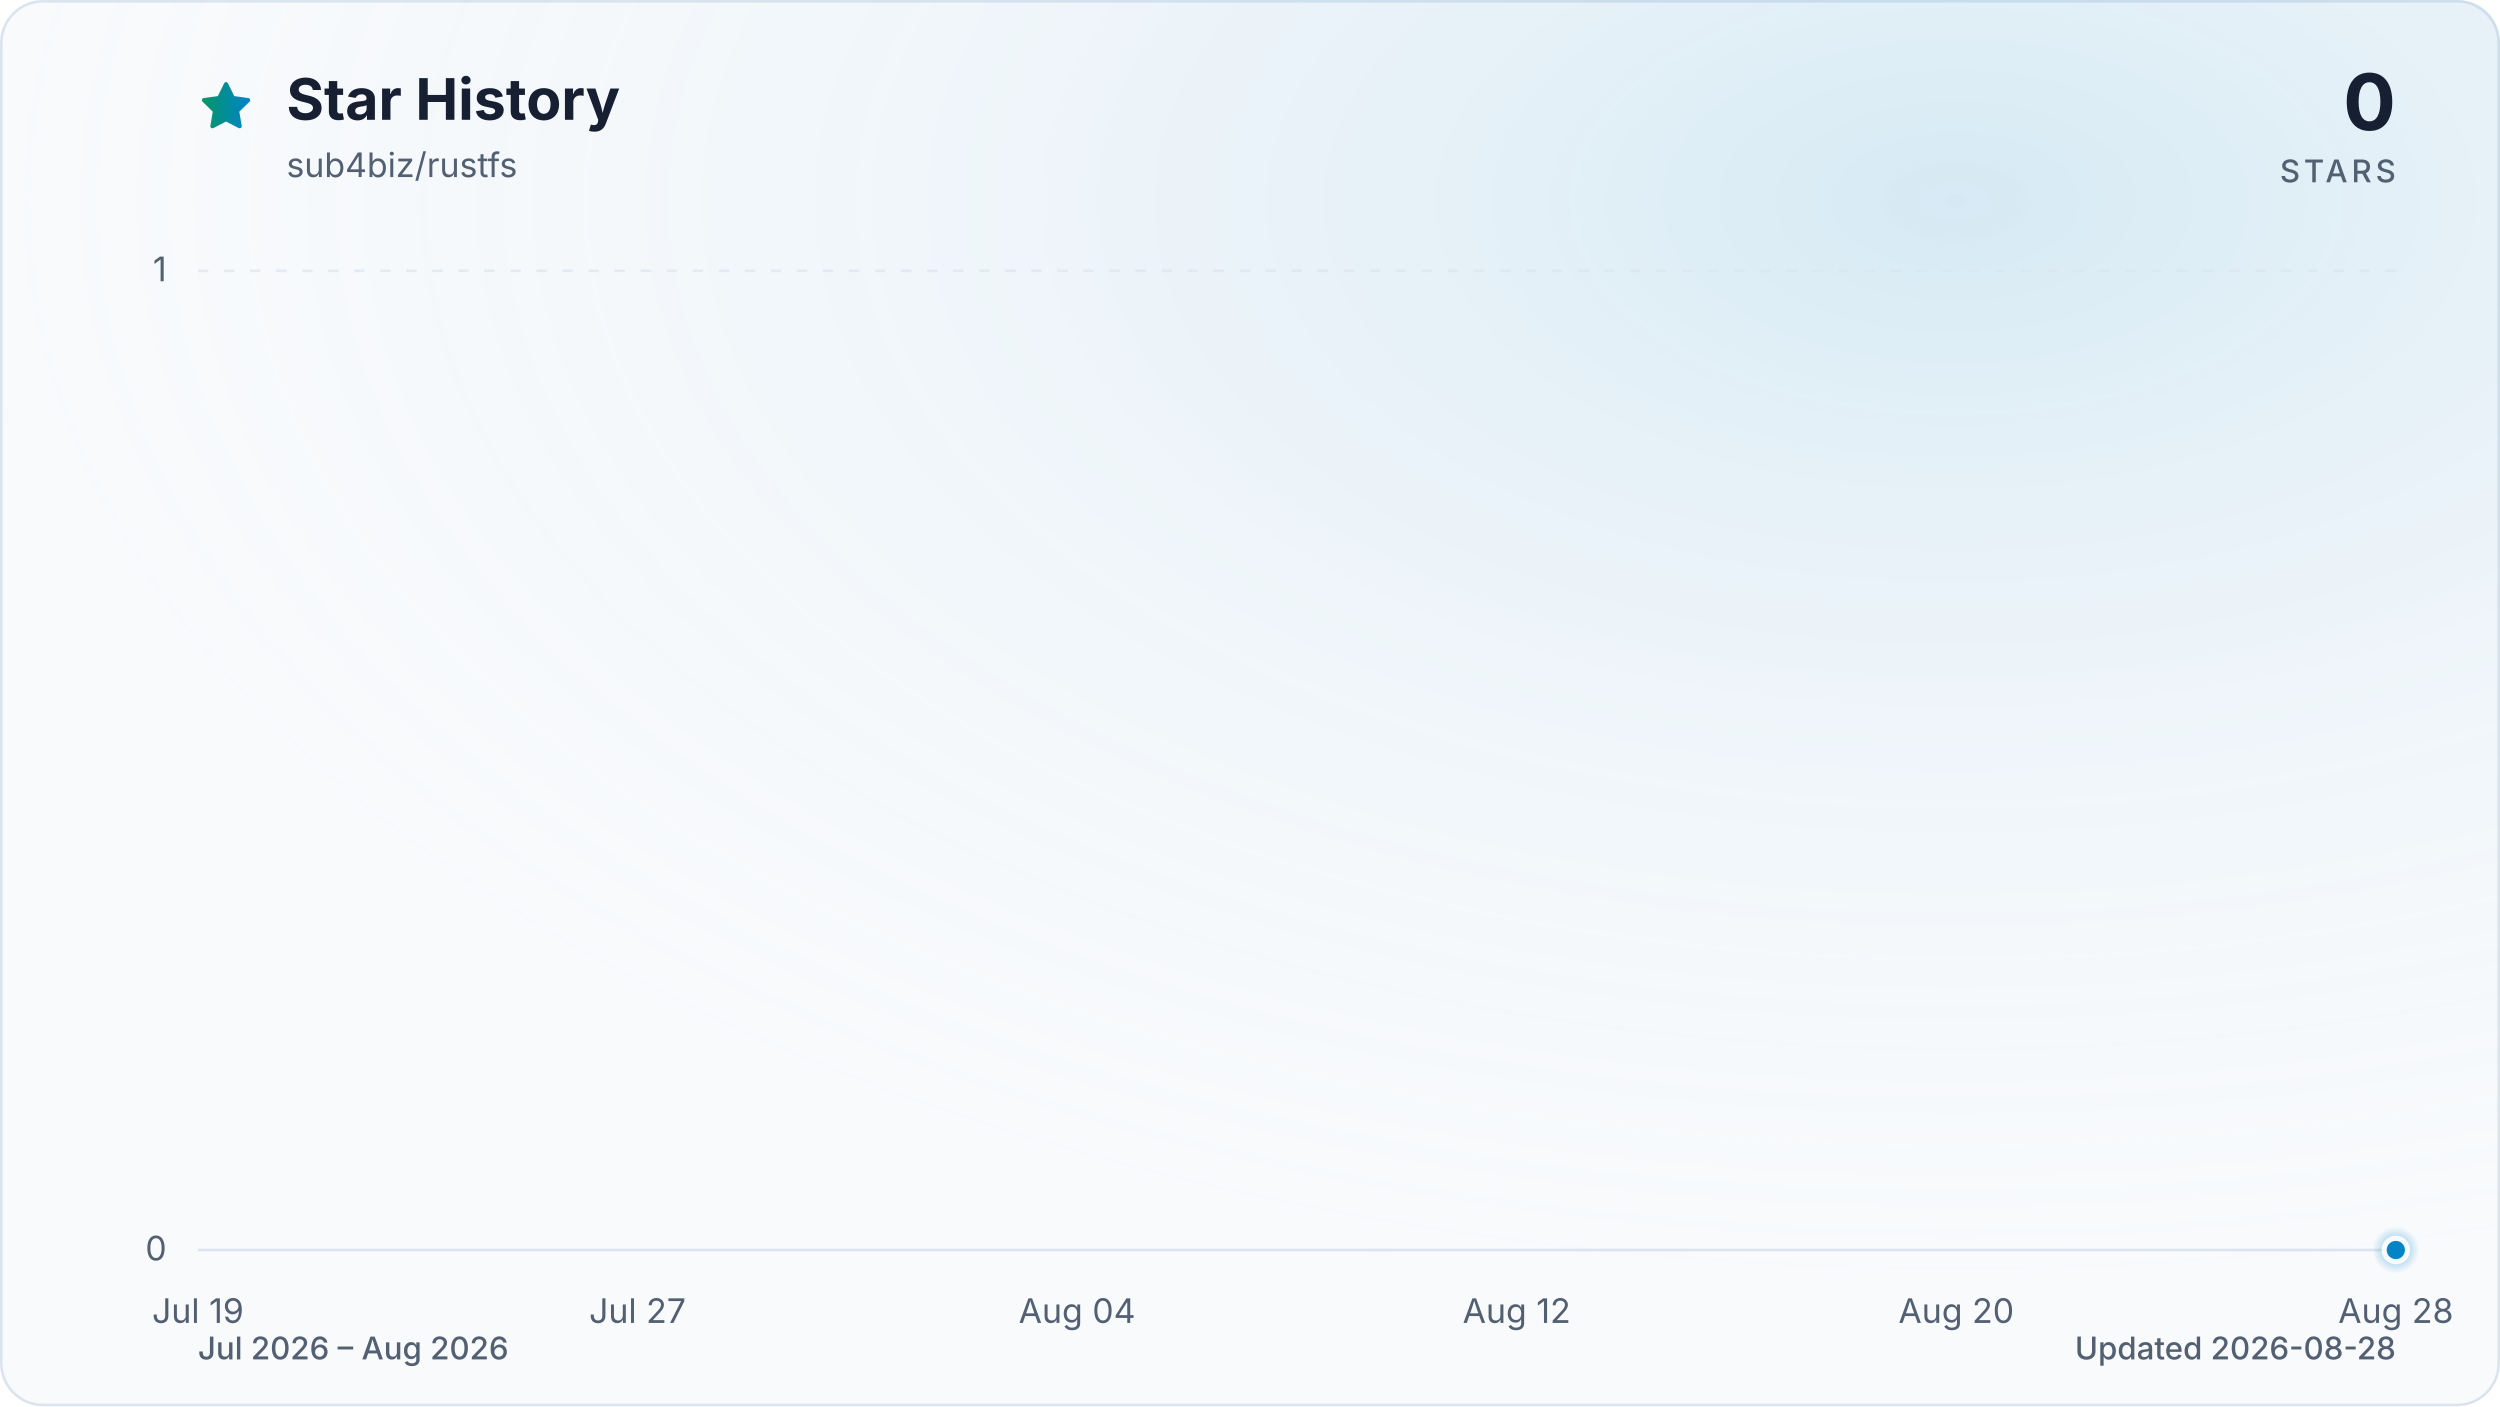
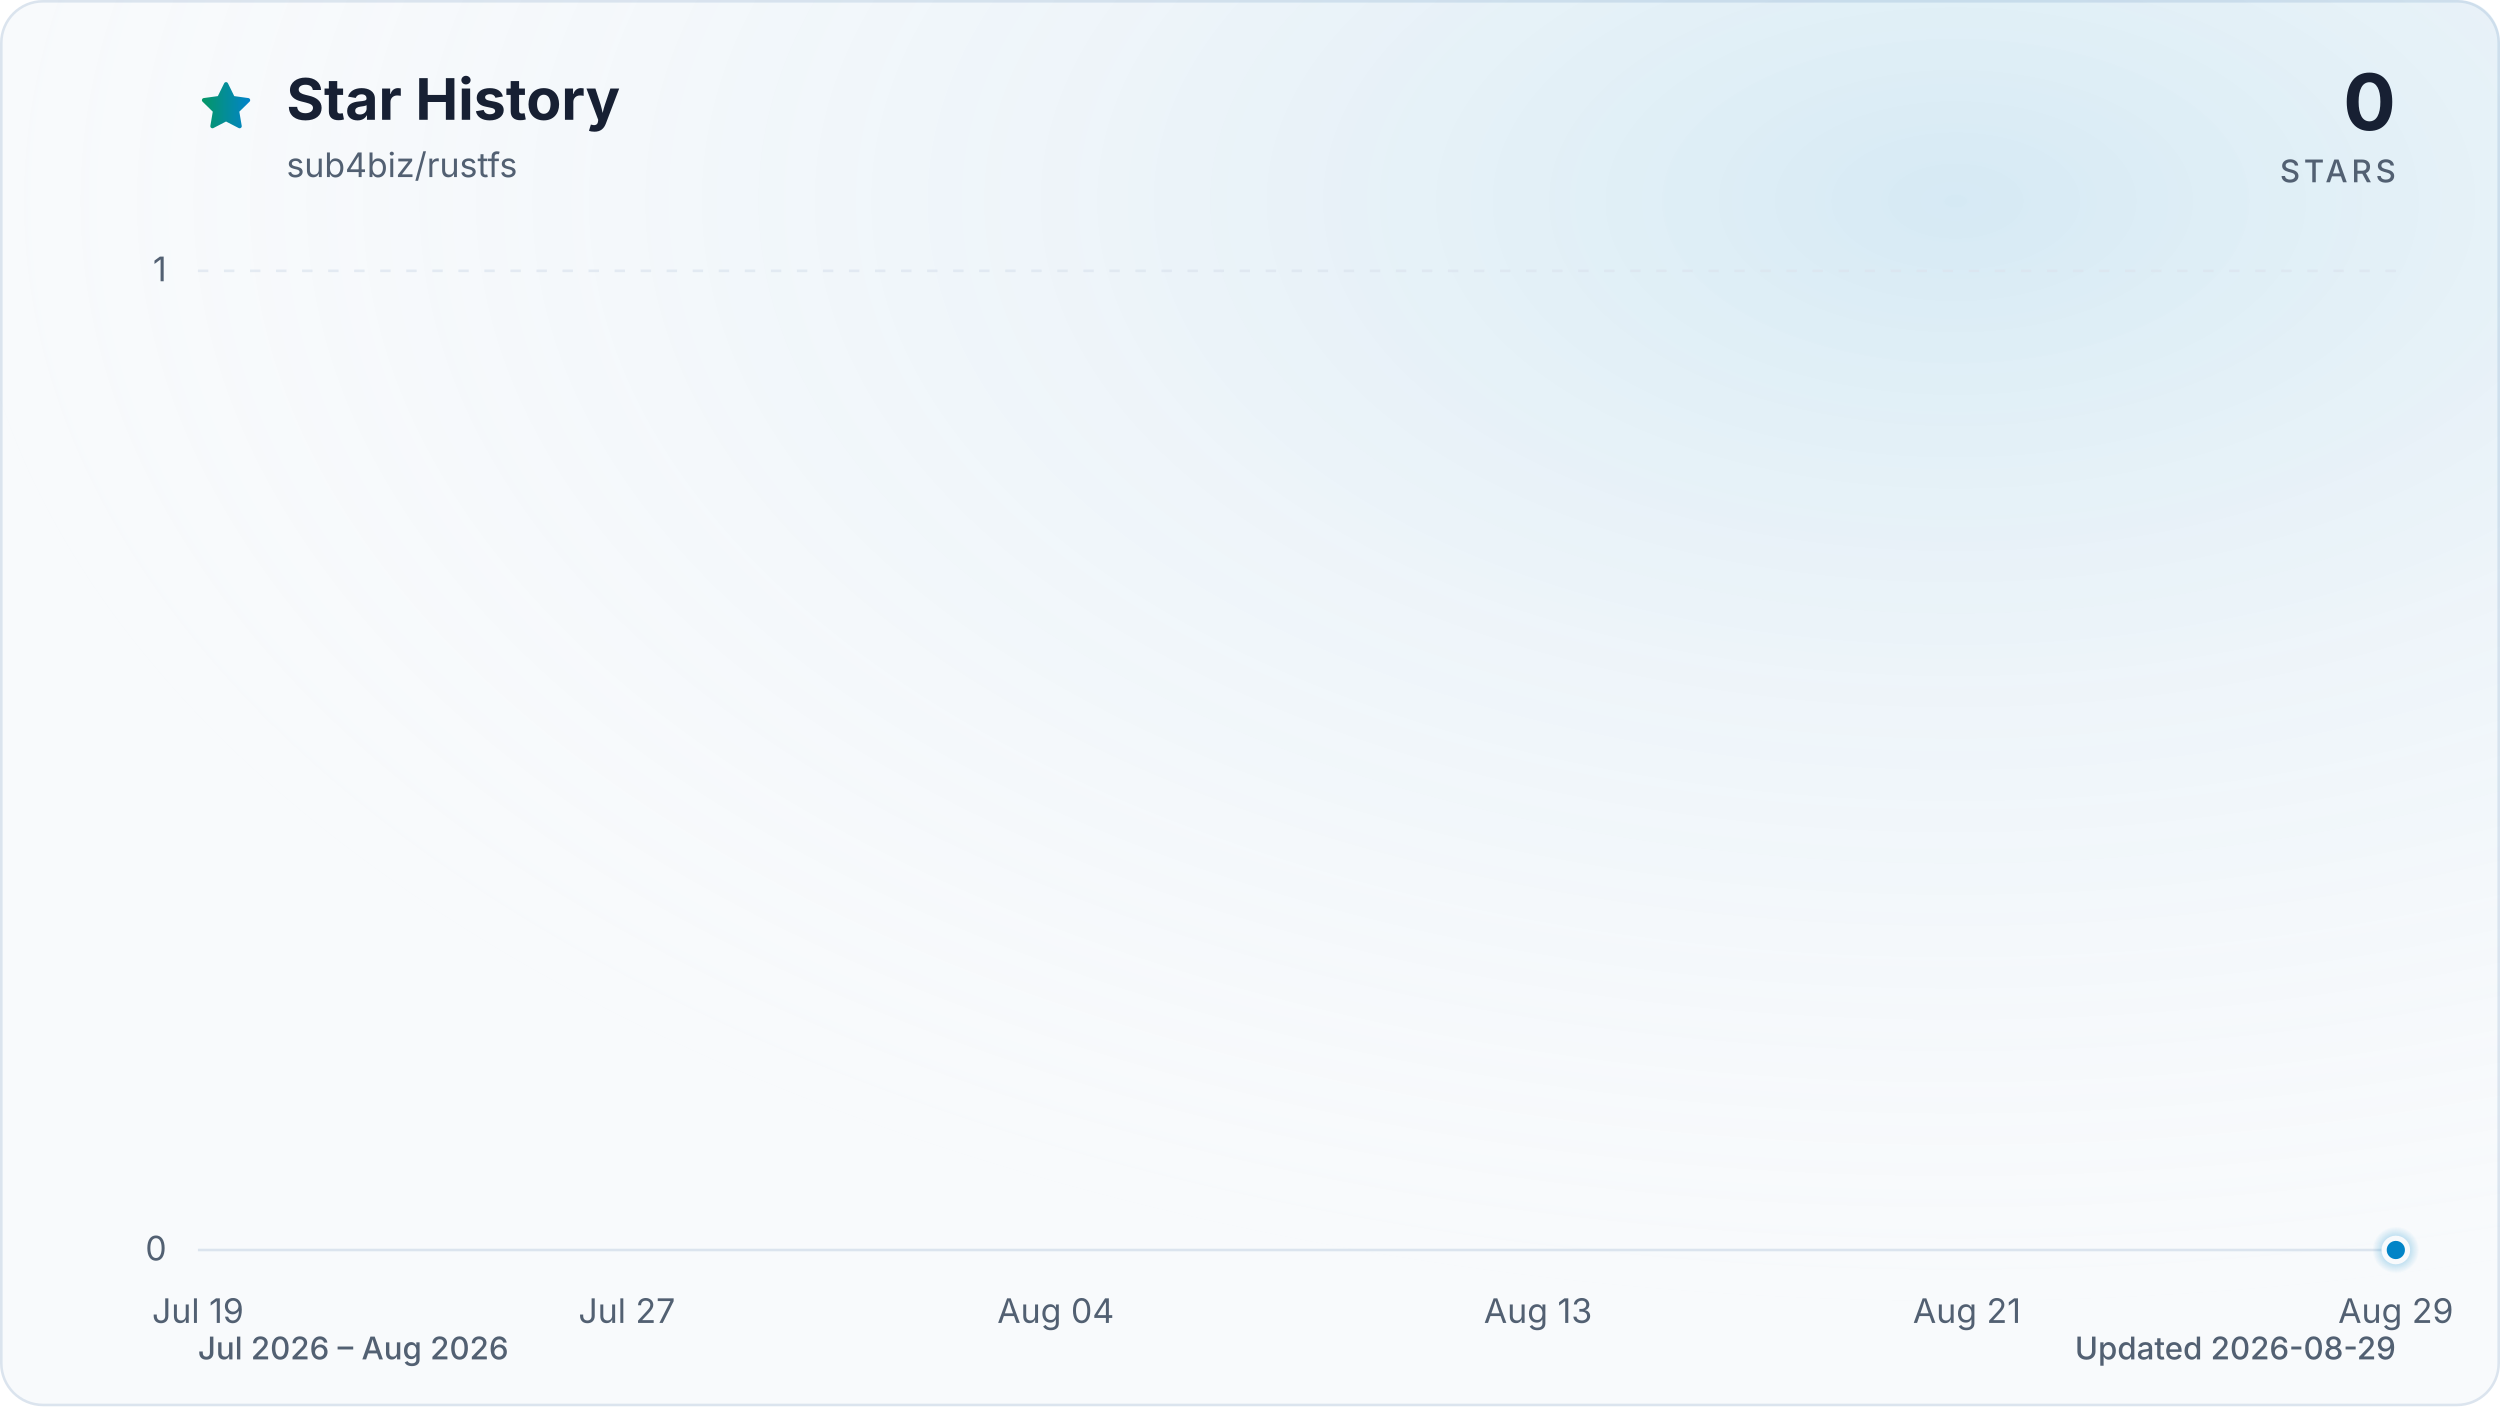
<svg xmlns="http://www.w3.org/2000/svg" viewBox="0 0 960 540" role="img" aria-labelledby="title description" data-style="gradient" data-variant="glow" data-animated="true">
  <defs>
    <linearGradient id="trend" x1="0" y1="0" x2="1" y2="0">
      <stop offset="0%" stop-color="#059669" />
      <stop offset="100%" stop-color="#0284c7" />
    </linearGradient>
    <linearGradient id="area" x1="0" y1="0" x2="0" y2="1">
      <stop offset="0%" stop-color="#059669" stop-opacity="0.30" />
      <stop offset="55%" stop-color="#0284c7" stop-opacity="0.10" />
      <stop offset="100%" stop-color="#0284c7" stop-opacity="0.01" />
    </linearGradient>
    <radialGradient id="marker-halo" cx="50%" cy="50%" r="50%">
      <stop offset="0%" stop-color="#0284c7" stop-opacity="0.55" />
      <stop offset="100%" stop-color="#0284c7" stop-opacity="0" />
    </radialGradient>
    <radialGradient id="surface-glow" cx="78%" cy="14%" r="80%">
      <stop offset="0%" stop-color="#0284c7" stop-opacity="0.14" />
      <stop offset="100%" stop-color="#f8fafc" stop-opacity="0" />
    </radialGradient>
    <filter id="trend-glow" x="-20%" y="-20%" width="140%" height="140%">
      <feGaussianBlur stdDeviation="7" />
    </filter>
  </defs>
  <style>
.trend-enter{transform-box:fill-box;transform-origin:center;animation:trend-enter 520ms cubic-bezier(0.16,1,0.3,1)}
.marker-enter{transform-box:fill-box;transform-origin:center;animation:marker-enter 320ms cubic-bezier(0.16,1,0.3,1) 200ms both}
.marker-pulse{transform-box:fill-box;transform-origin:center;animation:marker-pulse 2.6s ease-out infinite}
@keyframes trend-enter{from{opacity:.35;transform:translateY(10px)}to{opacity:1;transform:translateY(0)}}
@keyframes marker-enter{from{opacity:0;transform:scale(.4)}to{opacity:1;transform:scale(1)}}
@keyframes marker-pulse{0%{opacity:.5;transform:scale(.7)}70%,100%{opacity:0;transform:scale(2.1)}}
@media (prefers-reduced-motion:reduce){.trend-enter,.marker-enter,.marker-pulse{animation:none!important}}
@media (prefers-reduced-motion:reduce){.marker-pulse{opacity:0}}
</style>
  <rect x="0.5" y="0.5" width="959" height="539" fill="#f8fafc" stroke="#dbe4ee" stroke-width="1" rx="16" />
  <rect width="960" height="540" fill="url(#surface-glow)" rx="16" />
  <path d="M12 2.6l2.9 5.9 6.5.9-4.7 4.6 1.1 6.5-5.8-3-5.8 3 1.1-6.5-4.7-4.6 6.5-.9L12 2.6Z" transform="translate(76 30) scale(.9)" fill="url(#trend)" stroke="url(#trend)" stroke-width="1.8" stroke-linejoin="round" aria-hidden="true" />
  <text x="110" y="46" fill="#172033" font-family="ui-sans-serif, system-ui, -apple-system, BlinkMacSystemFont, 'Segoe UI', sans-serif" font-size="22" font-weight="700">Star History</text>
  <text x="110" y="68" fill="#526072" font-family="ui-sans-serif, system-ui, -apple-system, BlinkMacSystemFont, 'Segoe UI', sans-serif" font-size="13">sub4biz/rustfs</text>
  <text x="920" y="50" fill="#172033" font-family="ui-sans-serif, system-ui, -apple-system, BlinkMacSystemFont, 'Segoe UI', sans-serif" font-size="30" font-weight="700" text-anchor="end">0</text>
  <text x="920" y="70" fill="#526072" font-family="ui-sans-serif, system-ui, -apple-system, BlinkMacSystemFont, 'Segoe UI', sans-serif" font-size="12" font-weight="500" letter-spacing="1.5" text-anchor="end">STARS</text>
  <line x1="76" y1="480.0" x2="920" y2="480.0" stroke="#dbe4ee" stroke-width="1" stroke-dasharray="0" opacity="1" />
  <text x="64" y="484.0" fill="#526072" font-family="ui-sans-serif, system-ui, -apple-system, BlinkMacSystemFont, 'Segoe UI', sans-serif" font-size="13" text-anchor="end">0</text>
  <line x1="76" y1="104.0" x2="920" y2="104.0" stroke="#dbe4ee" stroke-width="1" stroke-dasharray="4 6" opacity="0.7" />
  <text x="64" y="108.0" fill="#526072" font-family="ui-sans-serif, system-ui, -apple-system, BlinkMacSystemFont, 'Segoe UI', sans-serif" font-size="13" text-anchor="end">1</text>
  <text x="76.0" y="508" fill="#526072" font-family="ui-sans-serif, system-ui, -apple-system, BlinkMacSystemFont, 'Segoe UI', sans-serif" font-size="13" text-anchor="middle">Jul 19</text>
-   <text x="244.8" y="508" fill="#526072" font-family="ui-sans-serif, system-ui, -apple-system, BlinkMacSystemFont, 'Segoe UI', sans-serif" font-size="13" text-anchor="middle">Jul 27</text>
-   <text x="413.6" y="508" fill="#526072" font-family="ui-sans-serif, system-ui, -apple-system, BlinkMacSystemFont, 'Segoe UI', sans-serif" font-size="13" text-anchor="middle">Aug 04</text>
-   <text x="582.4" y="508" fill="#526072" font-family="ui-sans-serif, system-ui, -apple-system, BlinkMacSystemFont, 'Segoe UI', sans-serif" font-size="13" text-anchor="middle">Aug 12</text>
-   <text x="751.2" y="508" fill="#526072" font-family="ui-sans-serif, system-ui, -apple-system, BlinkMacSystemFont, 'Segoe UI', sans-serif" font-size="13" text-anchor="middle">Aug 20</text>
-   <text x="920.0" y="508" fill="#526072" font-family="ui-sans-serif, system-ui, -apple-system, BlinkMacSystemFont, 'Segoe UI', sans-serif" font-size="13" text-anchor="middle">Aug 28</text>
+   <text x="240.7" y="508" fill="#526072" font-family="ui-sans-serif, system-ui, -apple-system, BlinkMacSystemFont, 'Segoe UI', sans-serif" font-size="13" text-anchor="middle">Jul 27</text>
+   <text x="405.4" y="508" fill="#526072" font-family="ui-sans-serif, system-ui, -apple-system, BlinkMacSystemFont, 'Segoe UI', sans-serif" font-size="13" text-anchor="middle">Aug 04</text>
+   <text x="590.6" y="508" fill="#526072" font-family="ui-sans-serif, system-ui, -apple-system, BlinkMacSystemFont, 'Segoe UI', sans-serif" font-size="13" text-anchor="middle">Aug 13</text>
+   <text x="755.3" y="508" fill="#526072" font-family="ui-sans-serif, system-ui, -apple-system, BlinkMacSystemFont, 'Segoe UI', sans-serif" font-size="13" text-anchor="middle">Aug 21</text>
+   <text x="920.0" y="508" fill="#526072" font-family="ui-sans-serif, system-ui, -apple-system, BlinkMacSystemFont, 'Segoe UI', sans-serif" font-size="13" text-anchor="middle">Aug 29</text>
  <g class="trend-enter">
-     <path d="M 76.0 480.0 C 83.0 480.0, 90.1 480.0, 97.1 480.0 C 104.1 480.0, 111.2 480.0, 118.2 480.0 C 125.2 480.0, 132.3 480.0, 139.3 480.0 C 146.3 480.0, 153.4 480.0, 160.4 480.0 C 167.4 480.0, 174.5 480.0, 181.5 480.0 C 188.5 480.0, 195.6 480.0, 202.6 480.0 C 209.6 480.0, 216.7 480.0, 223.7 480.0 C 230.7 480.0, 237.8 480.0, 244.8 480.0 C 251.8 480.0, 258.9 480.0, 265.9 480.0 C 272.9 480.0, 280.0 480.0, 287.0 480.0 C 294.0 480.0, 301.1 480.0, 308.1 480.0 C 315.1 480.0, 322.2 480.0, 329.2 480.0 C 336.2 480.0, 343.3 480.0, 350.3 480.0 C 357.3 480.0, 364.4 480.0, 371.4 480.0 C 378.4 480.0, 385.5 480.0, 392.5 480.0 C 399.5 480.0, 406.6 480.0, 413.6 480.0 C 420.6 480.0, 427.7 480.0, 434.7 480.0 C 441.7 480.0, 448.8 480.0, 455.8 480.0 C 462.8 480.0, 469.9 480.0, 476.9 480.0 C 483.9 480.0, 491.0 480.0, 498.0 480.0 C 505.0 480.0, 512.1 480.0, 519.1 480.0 C 526.1 480.0, 533.2 480.0, 540.2 480.0 C 547.2 480.0, 554.3 480.0, 561.3 480.0 C 568.3 480.0, 575.4 480.0, 582.4 480.0 C 589.4 480.0, 596.5 480.0, 603.5 480.0 C 610.5 480.0, 617.6 480.0, 624.6 480.0 C 631.6 480.0, 638.7 480.0, 645.7 480.0 C 652.7 480.0, 659.8 480.0, 666.8 480.0 C 673.8 480.0, 680.9 480.0, 687.9 480.0 C 694.9 480.0, 702.0 480.0, 709.0 480.0 C 716.0 480.0, 723.1 480.0, 730.1 480.0 C 737.1 480.0, 744.2 480.0, 751.2 480.0 C 758.2 480.0, 765.3 480.0, 772.3 480.0 C 779.3 480.0, 786.4 480.0, 793.4 480.0 C 800.4 480.0, 807.5 480.0, 814.5 480.0 C 821.5 480.0, 828.6 480.0, 835.6 480.0 C 842.6 480.0, 849.7 480.0, 856.7 480.0 C 863.7 480.0, 870.8 480.0, 877.8 480.0 C 884.8 480.0, 891.9 480.0, 898.9 480.0 C 905.9 480.0, 913.0 480.0, 920.0 480.0 L 920.0 480.0 L 76.0 480.0 Z" fill="url(#area)" />
-     <path d="M 76.0 480.0 C 83.0 480.0, 90.1 480.0, 97.1 480.0 C 104.1 480.0, 111.2 480.0, 118.2 480.0 C 125.2 480.0, 132.3 480.0, 139.3 480.0 C 146.3 480.0, 153.4 480.0, 160.4 480.0 C 167.4 480.0, 174.5 480.0, 181.5 480.0 C 188.5 480.0, 195.6 480.0, 202.6 480.0 C 209.6 480.0, 216.7 480.0, 223.7 480.0 C 230.7 480.0, 237.8 480.0, 244.8 480.0 C 251.8 480.0, 258.9 480.0, 265.9 480.0 C 272.9 480.0, 280.0 480.0, 287.0 480.0 C 294.0 480.0, 301.1 480.0, 308.1 480.0 C 315.1 480.0, 322.2 480.0, 329.2 480.0 C 336.2 480.0, 343.3 480.0, 350.3 480.0 C 357.3 480.0, 364.4 480.0, 371.4 480.0 C 378.4 480.0, 385.5 480.0, 392.5 480.0 C 399.5 480.0, 406.6 480.0, 413.6 480.0 C 420.6 480.0, 427.7 480.0, 434.7 480.0 C 441.7 480.0, 448.8 480.0, 455.8 480.0 C 462.8 480.0, 469.9 480.0, 476.9 480.0 C 483.9 480.0, 491.0 480.0, 498.0 480.0 C 505.0 480.0, 512.1 480.0, 519.1 480.0 C 526.1 480.0, 533.2 480.0, 540.2 480.0 C 547.2 480.0, 554.3 480.0, 561.3 480.0 C 568.3 480.0, 575.4 480.0, 582.4 480.0 C 589.4 480.0, 596.5 480.0, 603.5 480.0 C 610.5 480.0, 617.6 480.0, 624.6 480.0 C 631.6 480.0, 638.7 480.0, 645.7 480.0 C 652.7 480.0, 659.8 480.0, 666.8 480.0 C 673.8 480.0, 680.9 480.0, 687.9 480.0 C 694.9 480.0, 702.0 480.0, 709.0 480.0 C 716.0 480.0, 723.1 480.0, 730.1 480.0 C 737.1 480.0, 744.2 480.0, 751.2 480.0 C 758.2 480.0, 765.3 480.0, 772.3 480.0 C 779.3 480.0, 786.4 480.0, 793.4 480.0 C 800.4 480.0, 807.5 480.0, 814.5 480.0 C 821.5 480.0, 828.6 480.0, 835.6 480.0 C 842.6 480.0, 849.7 480.0, 856.7 480.0 C 863.7 480.0, 870.8 480.0, 877.8 480.0 C 884.8 480.0, 891.9 480.0, 898.9 480.0 C 905.9 480.0, 913.0 480.0, 920.0 480.0" fill="none" stroke="url(#trend)" stroke-width="12" stroke-linecap="round" stroke-linejoin="round" opacity="0.16" filter="url(#trend-glow)" />
-     <path d="M 76.0 480.0 C 83.0 480.0, 90.1 480.0, 97.1 480.0 C 104.1 480.0, 111.2 480.0, 118.2 480.0 C 125.2 480.0, 132.3 480.0, 139.3 480.0 C 146.3 480.0, 153.4 480.0, 160.4 480.0 C 167.4 480.0, 174.5 480.0, 181.5 480.0 C 188.5 480.0, 195.6 480.0, 202.6 480.0 C 209.6 480.0, 216.7 480.0, 223.7 480.0 C 230.7 480.0, 237.8 480.0, 244.8 480.0 C 251.8 480.0, 258.9 480.0, 265.9 480.0 C 272.9 480.0, 280.0 480.0, 287.0 480.0 C 294.0 480.0, 301.1 480.0, 308.1 480.0 C 315.1 480.0, 322.2 480.0, 329.2 480.0 C 336.2 480.0, 343.3 480.0, 350.3 480.0 C 357.3 480.0, 364.4 480.0, 371.4 480.0 C 378.4 480.0, 385.5 480.0, 392.5 480.0 C 399.5 480.0, 406.6 480.0, 413.6 480.0 C 420.6 480.0, 427.7 480.0, 434.7 480.0 C 441.7 480.0, 448.8 480.0, 455.8 480.0 C 462.8 480.0, 469.9 480.0, 476.9 480.0 C 483.9 480.0, 491.0 480.0, 498.0 480.0 C 505.0 480.0, 512.1 480.0, 519.1 480.0 C 526.1 480.0, 533.2 480.0, 540.2 480.0 C 547.2 480.0, 554.3 480.0, 561.3 480.0 C 568.3 480.0, 575.4 480.0, 582.4 480.0 C 589.4 480.0, 596.5 480.0, 603.5 480.0 C 610.5 480.0, 617.6 480.0, 624.6 480.0 C 631.6 480.0, 638.7 480.0, 645.7 480.0 C 652.7 480.0, 659.8 480.0, 666.8 480.0 C 673.8 480.0, 680.9 480.0, 687.9 480.0 C 694.9 480.0, 702.0 480.0, 709.0 480.0 C 716.0 480.0, 723.1 480.0, 730.1 480.0 C 737.1 480.0, 744.2 480.0, 751.2 480.0 C 758.2 480.0, 765.3 480.0, 772.3 480.0 C 779.3 480.0, 786.4 480.0, 793.4 480.0 C 800.4 480.0, 807.5 480.0, 814.5 480.0 C 821.5 480.0, 828.6 480.0, 835.6 480.0 C 842.6 480.0, 849.7 480.0, 856.7 480.0 C 863.7 480.0, 870.8 480.0, 877.8 480.0 C 884.8 480.0, 891.9 480.0, 898.9 480.0 C 905.9 480.0, 913.0 480.0, 920.0 480.0" fill="none" stroke="url(#trend)" stroke-width="3" stroke-linecap="round" stroke-linejoin="round" />
+     <path d="M 76.0 480.0 C 82.9 480.0, 89.7 480.0, 96.6 480.0 C 103.4 480.0, 110.3 480.0, 117.2 480.0 C 124.0 480.0, 130.9 480.0, 137.8 480.0 C 144.6 480.0, 151.5 480.0, 158.3 480.0 C 165.2 480.0, 172.1 480.0, 178.9 480.0 C 185.8 480.0, 192.7 480.0, 199.5 480.0 C 206.4 480.0, 213.2 480.0, 220.1 480.0 C 227.0 480.0, 233.8 480.0, 240.7 480.0 C 247.5 480.0, 254.4 480.0, 261.3 480.0 C 268.1 480.0, 275.0 480.0, 281.9 480.0 C 288.7 480.0, 295.6 480.0, 302.4 480.0 C 309.3 480.0, 316.2 480.0, 323.0 480.0 C 329.9 480.0, 336.7 480.0, 343.6 480.0 C 350.5 480.0, 357.3 480.0, 364.2 480.0 C 371.1 480.0, 377.9 480.0, 384.8 480.0 C 391.6 480.0, 398.5 480.0, 405.4 480.0 C 412.2 480.0, 419.1 480.0, 426.0 480.0 C 432.8 480.0, 439.7 480.0, 446.5 480.0 C 453.4 480.0, 460.3 480.0, 467.1 480.0 C 474.0 480.0, 480.8 480.0, 487.7 480.0 C 494.6 480.0, 501.4 480.0, 508.3 480.0 C 515.2 480.0, 522.0 480.0, 528.9 480.0 C 535.7 480.0, 542.6 480.0, 549.5 480.0 C 556.3 480.0, 563.2 480.0, 570.0 480.0 C 576.9 480.0, 583.8 480.0, 590.6 480.0 C 597.5 480.0, 604.4 480.0, 611.2 480.0 C 618.1 480.0, 624.9 480.0, 631.8 480.0 C 638.7 480.0, 645.5 480.0, 652.4 480.0 C 659.3 480.0, 666.1 480.0, 673.0 480.0 C 679.8 480.0, 686.7 480.0, 693.6 480.0 C 700.4 480.0, 707.3 480.0, 714.1 480.0 C 721.0 480.0, 727.9 480.0, 734.7 480.0 C 741.6 480.0, 748.5 480.0, 755.3 480.0 C 762.2 480.0, 769.0 480.0, 775.9 480.0 C 782.8 480.0, 789.6 480.0, 796.5 480.0 C 803.3 480.0, 810.2 480.0, 817.1 480.0 C 823.9 480.0, 830.8 480.0, 837.7 480.0 C 844.5 480.0, 851.4 480.0, 858.2 480.0 C 865.1 480.0, 872.0 480.0, 878.8 480.0 C 885.7 480.0, 892.6 480.0, 899.4 480.0 C 906.3 480.0, 913.1 480.0, 920.0 480.0 L 920.0 480.0 L 76.0 480.0 Z" fill="url(#area)" />
+     <path d="M 76.0 480.0 C 82.9 480.0, 89.7 480.0, 96.6 480.0 C 103.4 480.0, 110.3 480.0, 117.2 480.0 C 124.0 480.0, 130.9 480.0, 137.8 480.0 C 144.6 480.0, 151.5 480.0, 158.3 480.0 C 165.2 480.0, 172.1 480.0, 178.9 480.0 C 185.8 480.0, 192.7 480.0, 199.5 480.0 C 206.4 480.0, 213.2 480.0, 220.1 480.0 C 227.0 480.0, 233.8 480.0, 240.7 480.0 C 247.5 480.0, 254.4 480.0, 261.3 480.0 C 268.1 480.0, 275.0 480.0, 281.9 480.0 C 288.7 480.0, 295.6 480.0, 302.4 480.0 C 309.3 480.0, 316.2 480.0, 323.0 480.0 C 329.9 480.0, 336.7 480.0, 343.6 480.0 C 350.5 480.0, 357.3 480.0, 364.2 480.0 C 371.1 480.0, 377.9 480.0, 384.8 480.0 C 391.6 480.0, 398.5 480.0, 405.4 480.0 C 412.2 480.0, 419.1 480.0, 426.0 480.0 C 432.8 480.0, 439.7 480.0, 446.5 480.0 C 453.4 480.0, 460.3 480.0, 467.1 480.0 C 474.0 480.0, 480.8 480.0, 487.7 480.0 C 494.6 480.0, 501.4 480.0, 508.3 480.0 C 515.2 480.0, 522.0 480.0, 528.9 480.0 C 535.7 480.0, 542.6 480.0, 549.5 480.0 C 556.3 480.0, 563.2 480.0, 570.0 480.0 C 576.9 480.0, 583.8 480.0, 590.6 480.0 C 597.5 480.0, 604.4 480.0, 611.2 480.0 C 618.1 480.0, 624.9 480.0, 631.8 480.0 C 638.7 480.0, 645.5 480.0, 652.4 480.0 C 659.3 480.0, 666.1 480.0, 673.0 480.0 C 679.8 480.0, 686.7 480.0, 693.6 480.0 C 700.4 480.0, 707.3 480.0, 714.1 480.0 C 721.0 480.0, 727.9 480.0, 734.7 480.0 C 741.6 480.0, 748.5 480.0, 755.3 480.0 C 762.2 480.0, 769.0 480.0, 775.9 480.0 C 782.8 480.0, 789.6 480.0, 796.5 480.0 C 803.3 480.0, 810.2 480.0, 817.1 480.0 C 823.9 480.0, 830.8 480.0, 837.7 480.0 C 844.5 480.0, 851.4 480.0, 858.2 480.0 C 865.1 480.0, 872.0 480.0, 878.8 480.0 C 885.7 480.0, 892.6 480.0, 899.4 480.0 C 906.3 480.0, 913.1 480.0, 920.0 480.0" fill="none" stroke="url(#trend)" stroke-width="12" stroke-linecap="round" stroke-linejoin="round" opacity="0.16" filter="url(#trend-glow)" />
+     <path d="M 76.0 480.0 C 82.9 480.0, 89.7 480.0, 96.6 480.0 C 103.4 480.0, 110.3 480.0, 117.2 480.0 C 124.0 480.0, 130.9 480.0, 137.8 480.0 C 144.6 480.0, 151.5 480.0, 158.3 480.0 C 165.2 480.0, 172.1 480.0, 178.9 480.0 C 185.8 480.0, 192.7 480.0, 199.5 480.0 C 206.4 480.0, 213.2 480.0, 220.1 480.0 C 227.0 480.0, 233.8 480.0, 240.7 480.0 C 247.5 480.0, 254.4 480.0, 261.3 480.0 C 268.1 480.0, 275.0 480.0, 281.9 480.0 C 288.7 480.0, 295.6 480.0, 302.4 480.0 C 309.3 480.0, 316.2 480.0, 323.0 480.0 C 329.9 480.0, 336.7 480.0, 343.6 480.0 C 350.5 480.0, 357.3 480.0, 364.2 480.0 C 371.1 480.0, 377.9 480.0, 384.8 480.0 C 391.6 480.0, 398.5 480.0, 405.4 480.0 C 412.2 480.0, 419.1 480.0, 426.0 480.0 C 432.8 480.0, 439.7 480.0, 446.5 480.0 C 453.4 480.0, 460.3 480.0, 467.1 480.0 C 474.0 480.0, 480.8 480.0, 487.7 480.0 C 494.6 480.0, 501.4 480.0, 508.3 480.0 C 515.2 480.0, 522.0 480.0, 528.9 480.0 C 535.7 480.0, 542.6 480.0, 549.5 480.0 C 556.3 480.0, 563.2 480.0, 570.0 480.0 C 576.9 480.0, 583.8 480.0, 590.6 480.0 C 597.5 480.0, 604.4 480.0, 611.2 480.0 C 618.1 480.0, 624.9 480.0, 631.8 480.0 C 638.7 480.0, 645.5 480.0, 652.4 480.0 C 659.3 480.0, 666.1 480.0, 673.0 480.0 C 679.8 480.0, 686.7 480.0, 693.6 480.0 C 700.4 480.0, 707.3 480.0, 714.1 480.0 C 721.0 480.0, 727.9 480.0, 734.7 480.0 C 741.6 480.0, 748.5 480.0, 755.3 480.0 C 762.2 480.0, 769.0 480.0, 775.9 480.0 C 782.8 480.0, 789.6 480.0, 796.5 480.0 C 803.3 480.0, 810.2 480.0, 817.1 480.0 C 823.9 480.0, 830.8 480.0, 837.7 480.0 C 844.5 480.0, 851.4 480.0, 858.2 480.0 C 865.1 480.0, 872.0 480.0, 878.8 480.0 C 885.7 480.0, 892.6 480.0, 899.4 480.0 C 906.3 480.0, 913.1 480.0, 920.0 480.0" fill="none" stroke="url(#trend)" stroke-width="3" stroke-linecap="round" stroke-linejoin="round" />
  </g>
  <g class="marker-enter">
    <circle class="marker-pulse" cx="920.0" cy="480.0" r="9" fill="url(#marker-halo)" />
    <circle cx="920.0" cy="480.0" r="4.5" fill="#0284c7" stroke="#f8fafc" stroke-width="2" />
  </g>
  <text x="76" y="522" fill="#526072" font-family="ui-sans-serif, system-ui, -apple-system, BlinkMacSystemFont, 'Segoe UI', sans-serif" font-size="12" font-weight="500">Jul 2026 – Aug 2026</text>
-   <text x="920" y="522" fill="#526072" font-family="ui-sans-serif, system-ui, -apple-system, BlinkMacSystemFont, 'Segoe UI', sans-serif" font-size="12" font-weight="500" text-anchor="end">Updated 2026-08-28</text>
+   <text x="920" y="522" fill="#526072" font-family="ui-sans-serif, system-ui, -apple-system, BlinkMacSystemFont, 'Segoe UI', sans-serif" font-size="12" font-weight="500" text-anchor="end">Updated 2026-08-29</text>
</svg>
